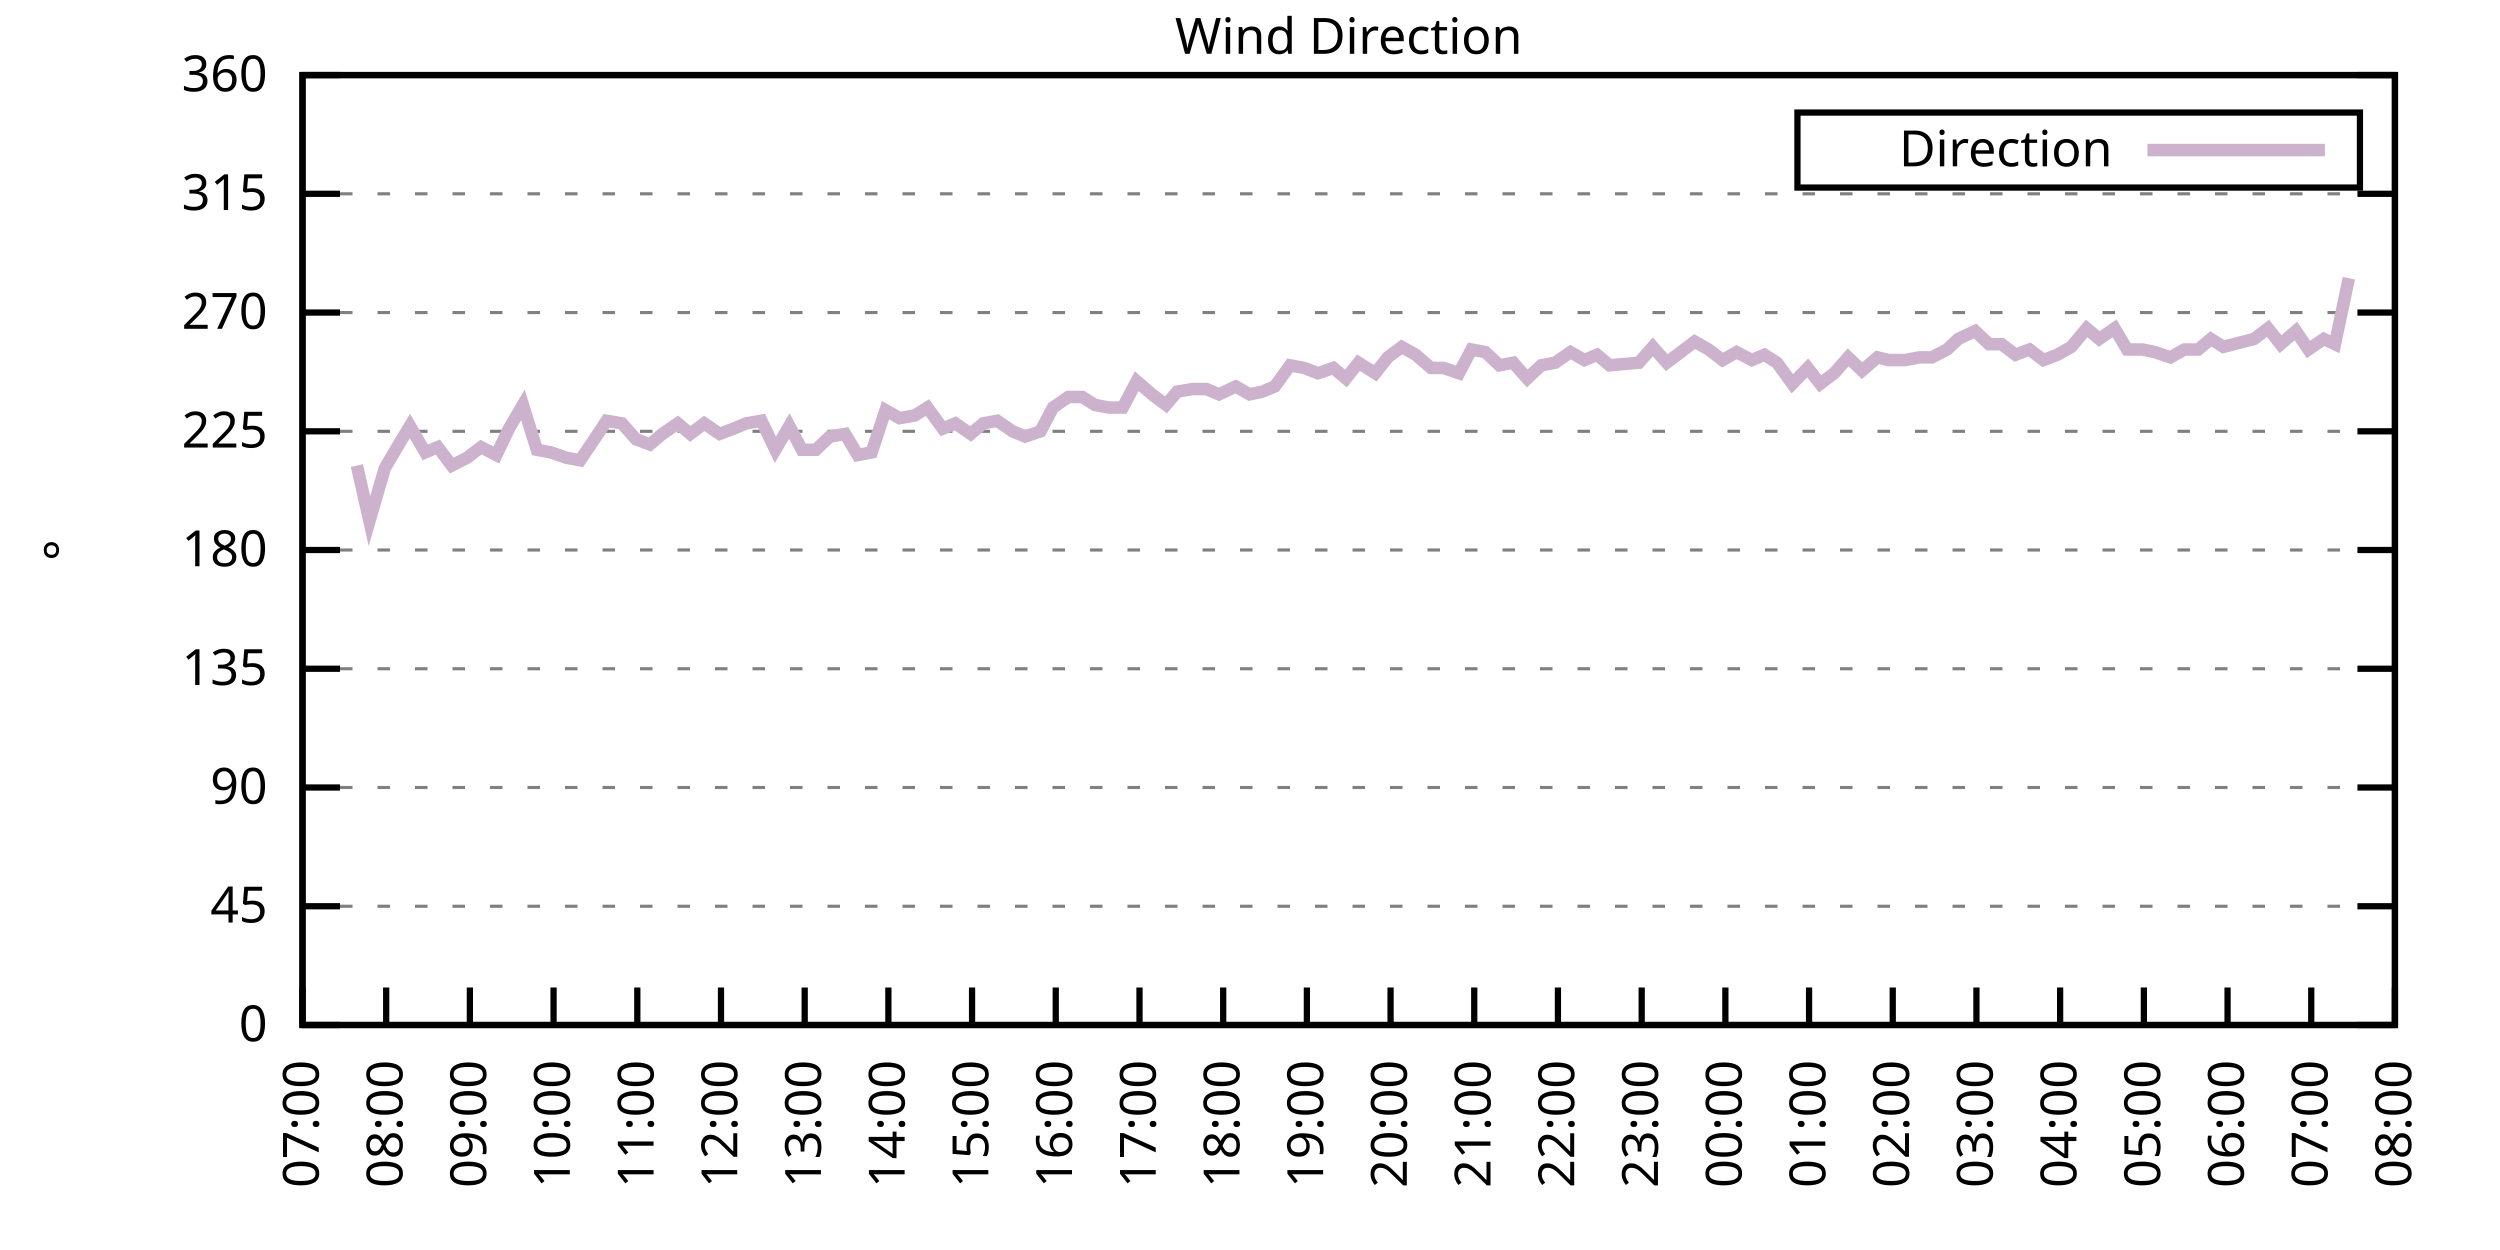
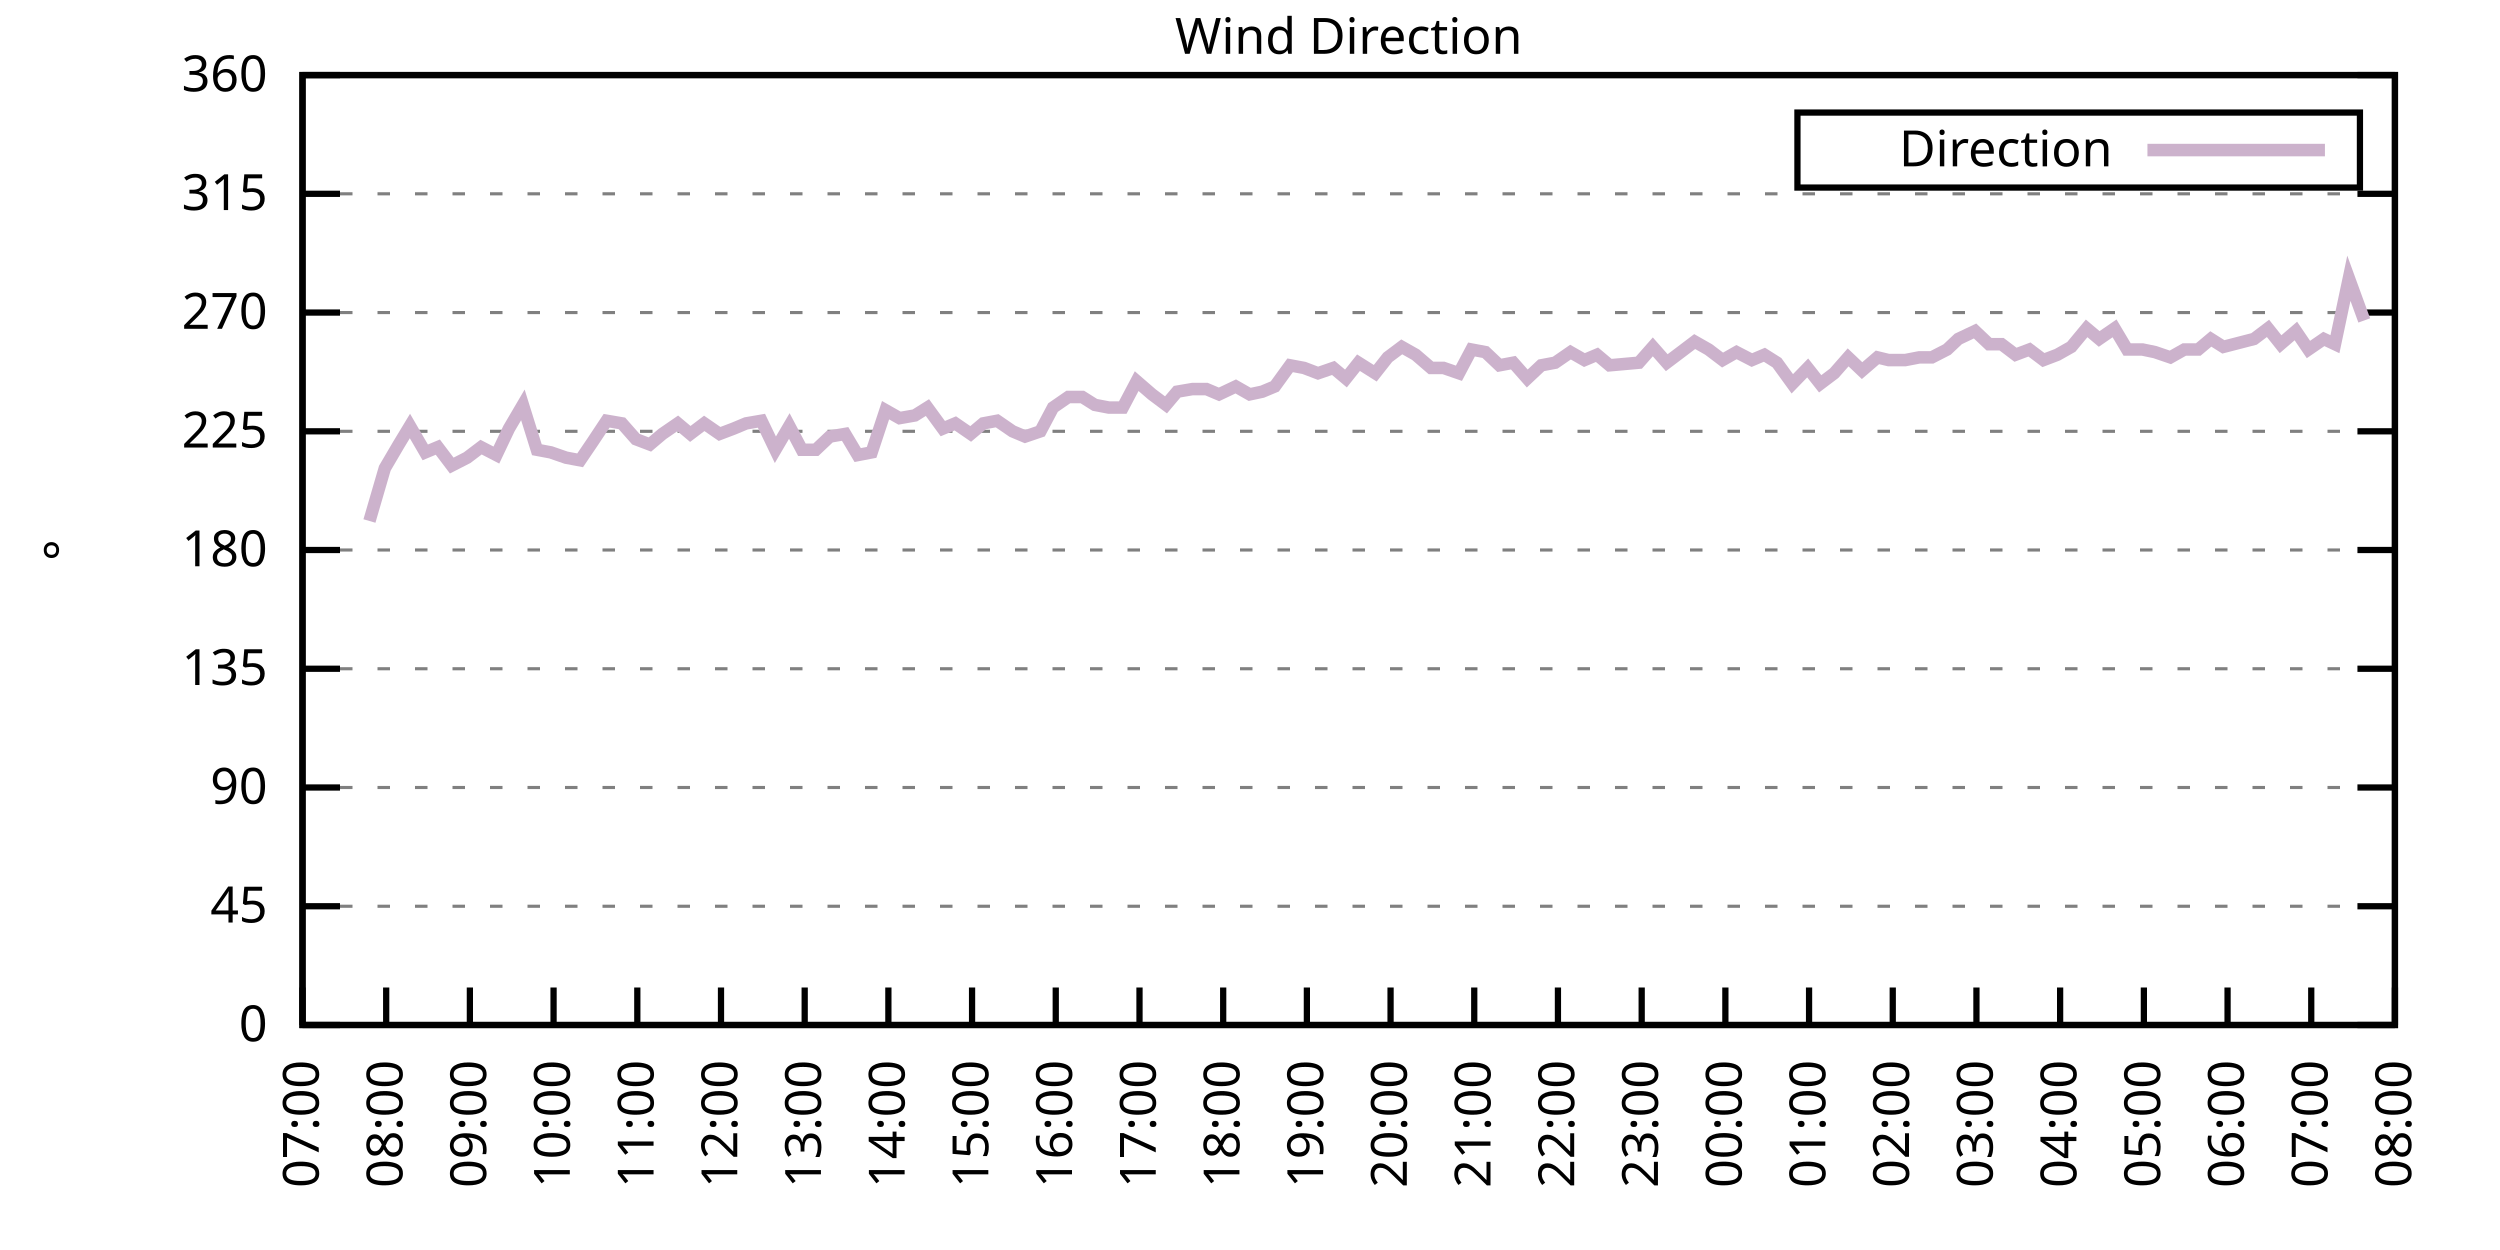
<svg xmlns="http://www.w3.org/2000/svg" xmlns:xlink="http://www.w3.org/1999/xlink" width="400" height="200" viewBox="0 0 400 200">
  <g id="gnuplot_canvas">
    <rect x="0" y="0" width="400" height="200" fill="none" />
    <defs>
      <circle id="gpDot" r="0.5" stroke-width="0.5" stroke="currentColor" />
      <path id="gpPt0" stroke-width="0.333" stroke="currentColor" d="M-1,0 h2 M0,-1 v2" />
      <path id="gpPt1" stroke-width="0.333" stroke="currentColor" d="M-1,-1 L1,1 M1,-1 L-1,1" />
      <path id="gpPt2" stroke-width="0.333" stroke="currentColor" d="M-1,0 L1,0 M0,-1 L0,1 M-1,-1 L1,1 M-1,1 L1,-1" />
      <rect id="gpPt3" stroke-width="0.333" stroke="currentColor" x="-1" y="-1" width="2" height="2" />
      <rect id="gpPt4" stroke-width="0.333" stroke="currentColor" fill="currentColor" x="-1" y="-1" width="2" height="2" />
      <circle id="gpPt5" stroke-width="0.333" stroke="currentColor" cx="0" cy="0" r="1" />
      <use xlink:href="#gpPt5" id="gpPt6" fill="currentColor" stroke="none" />
      <path id="gpPt7" stroke-width="0.333" stroke="currentColor" d="M0,-1.33 L-1.33,0.67 L1.33,0.67 z" />
      <use xlink:href="#gpPt7" id="gpPt8" fill="currentColor" stroke="none" />
      <use xlink:href="#gpPt7" id="gpPt9" stroke="currentColor" transform="rotate(180)" />
      <use xlink:href="#gpPt9" id="gpPt10" fill="currentColor" stroke="none" />
      <use xlink:href="#gpPt3" id="gpPt11" stroke="currentColor" transform="rotate(45)" />
      <use xlink:href="#gpPt11" id="gpPt12" fill="currentColor" stroke="none" />
      <path id="gpPt13" stroke-width="0.333" stroke="currentColor" d="M0,1.330 L1.265,0.411 L0.782,-1.067 L-0.782,-1.076 L-1.265,0.411 z" />
      <use xlink:href="#gpPt13" id="gpPt14" fill="currentColor" stroke="none" />
      <filter id="textbox" filterUnits="objectBoundingBox" x="0" y="0" height="1" width="1">
        <feFlood flood-color="white" flood-opacity="1" result="bgnd" />
        <feComposite in="SourceGraphic" in2="bgnd" operator="atop" />
      </filter>
      <filter id="greybox" filterUnits="objectBoundingBox" x="0" y="0" height="1" width="1">
        <feFlood flood-color="lightgrey" flood-opacity="1" result="grey" />
        <feComposite in="SourceGraphic" in2="grey" operator="atop" />
      </filter>
    </defs>
    <g fill="none" color="white" stroke="currentColor" stroke-width="1.00" stroke-linecap="butt" stroke-linejoin="miter">
</g>
    <g fill="none" color="black" stroke="currentColor" stroke-width="1.00" stroke-linecap="butt" stroke-linejoin="miter">
      <g stroke="none" shape-rendering="crispEdges">
        <polygon fill="rgb(255, 255, 255)" points="48.40,164.00 383.18,164.00 383.18,12.02 48.40,12.02 " />
      </g>
    </g>
    <g fill="none" color="black" stroke="currentColor" stroke-width="1.00" stroke-linecap="butt" stroke-linejoin="miter">
</g>
    <g fill="none" color="black" stroke="black" stroke-width="0.50" stroke-linecap="butt" stroke-linejoin="miter">
</g>
    <g fill="none" color="gray" stroke="currentColor" stroke-width="0.50" stroke-linecap="butt" stroke-linejoin="miter">
      <path stroke="gray" stroke-dasharray="2,4" class="gridline" d="M48.40,164.00 L383.19,164.00  " />
    </g>
    <g fill="none" color="gray" stroke="gray" stroke-width="1.00" stroke-linecap="butt" stroke-linejoin="miter">
</g>
    <g fill="none" color="black" stroke="currentColor" stroke-width="1.00" stroke-linecap="butt" stroke-linejoin="miter">
      <path stroke="black" d="M48.40,164.00 L54.40,164.00 M383.19,164.00 L377.19,164.00  " />
      <g transform="translate(42.80,166.60)" stroke="none" fill="black" font-family="Sans" font-size="8.00" text-anchor="end">
        <text>
          <tspan font-family="Sans"> 0</tspan>
        </text>
      </g>
    </g>
    <g fill="none" color="black" stroke="currentColor" stroke-width="1.00" stroke-linecap="butt" stroke-linejoin="miter">
</g>
    <g fill="none" color="black" stroke="black" stroke-width="0.50" stroke-linecap="butt" stroke-linejoin="miter">
</g>
    <g fill="none" color="gray" stroke="currentColor" stroke-width="0.50" stroke-linecap="butt" stroke-linejoin="miter">
      <path stroke="gray" stroke-dasharray="2,4" class="gridline" d="M48.40,145.00 L383.19,145.00  " />
    </g>
    <g fill="none" color="gray" stroke="gray" stroke-width="1.00" stroke-linecap="butt" stroke-linejoin="miter">
</g>
    <g fill="none" color="black" stroke="currentColor" stroke-width="1.00" stroke-linecap="butt" stroke-linejoin="miter">
      <path stroke="black" d="M48.40,145.00 L54.40,145.00 M383.19,145.00 L377.19,145.00  " />
      <g transform="translate(42.80,147.60)" stroke="none" fill="black" font-family="Sans" font-size="8.00" text-anchor="end">
        <text>
          <tspan font-family="Sans"> 45</tspan>
        </text>
      </g>
    </g>
    <g fill="none" color="black" stroke="currentColor" stroke-width="1.00" stroke-linecap="butt" stroke-linejoin="miter">
</g>
    <g fill="none" color="black" stroke="black" stroke-width="0.50" stroke-linecap="butt" stroke-linejoin="miter">
</g>
    <g fill="none" color="gray" stroke="currentColor" stroke-width="0.50" stroke-linecap="butt" stroke-linejoin="miter">
      <path stroke="gray" stroke-dasharray="2,4" class="gridline" d="M48.40,126.00 L383.19,126.00  " />
    </g>
    <g fill="none" color="gray" stroke="gray" stroke-width="1.00" stroke-linecap="butt" stroke-linejoin="miter">
</g>
    <g fill="none" color="black" stroke="currentColor" stroke-width="1.00" stroke-linecap="butt" stroke-linejoin="miter">
      <path stroke="black" d="M48.40,126.00 L54.40,126.00 M383.19,126.00 L377.19,126.00  " />
      <g transform="translate(42.80,128.60)" stroke="none" fill="black" font-family="Sans" font-size="8.00" text-anchor="end">
        <text>
          <tspan font-family="Sans"> 90</tspan>
        </text>
      </g>
    </g>
    <g fill="none" color="black" stroke="currentColor" stroke-width="1.00" stroke-linecap="butt" stroke-linejoin="miter">
</g>
    <g fill="none" color="black" stroke="black" stroke-width="0.50" stroke-linecap="butt" stroke-linejoin="miter">
</g>
    <g fill="none" color="gray" stroke="currentColor" stroke-width="0.50" stroke-linecap="butt" stroke-linejoin="miter">
      <path stroke="gray" stroke-dasharray="2,4" class="gridline" d="M48.40,107.00 L383.19,107.00  " />
    </g>
    <g fill="none" color="gray" stroke="gray" stroke-width="1.00" stroke-linecap="butt" stroke-linejoin="miter">
</g>
    <g fill="none" color="black" stroke="currentColor" stroke-width="1.00" stroke-linecap="butt" stroke-linejoin="miter">
      <path stroke="black" d="M48.40,107.00 L54.40,107.00 M383.19,107.00 L377.19,107.00  " />
      <g transform="translate(42.80,109.60)" stroke="none" fill="black" font-family="Sans" font-size="8.00" text-anchor="end">
        <text>
          <tspan font-family="Sans"> 135</tspan>
        </text>
      </g>
    </g>
    <g fill="none" color="black" stroke="currentColor" stroke-width="1.00" stroke-linecap="butt" stroke-linejoin="miter">
</g>
    <g fill="none" color="black" stroke="black" stroke-width="0.50" stroke-linecap="butt" stroke-linejoin="miter">
</g>
    <g fill="none" color="gray" stroke="currentColor" stroke-width="0.50" stroke-linecap="butt" stroke-linejoin="miter">
      <path stroke="gray" stroke-dasharray="2,4" class="gridline" d="M48.40,88.00 L383.19,88.00  " />
    </g>
    <g fill="none" color="gray" stroke="gray" stroke-width="1.00" stroke-linecap="butt" stroke-linejoin="miter">
</g>
    <g fill="none" color="black" stroke="currentColor" stroke-width="1.00" stroke-linecap="butt" stroke-linejoin="miter">
      <path stroke="black" d="M48.40,88.00 L54.40,88.00 M383.19,88.00 L377.19,88.00  " />
      <g transform="translate(42.80,90.60)" stroke="none" fill="black" font-family="Sans" font-size="8.00" text-anchor="end">
        <text>
          <tspan font-family="Sans"> 180</tspan>
        </text>
      </g>
    </g>
    <g fill="none" color="black" stroke="currentColor" stroke-width="1.00" stroke-linecap="butt" stroke-linejoin="miter">
</g>
    <g fill="none" color="black" stroke="black" stroke-width="0.50" stroke-linecap="butt" stroke-linejoin="miter">
</g>
    <g fill="none" color="gray" stroke="currentColor" stroke-width="0.50" stroke-linecap="butt" stroke-linejoin="miter">
      <path stroke="gray" stroke-dasharray="2,4" class="gridline" d="M48.40,69.01 L383.19,69.01  " />
    </g>
    <g fill="none" color="gray" stroke="gray" stroke-width="1.00" stroke-linecap="butt" stroke-linejoin="miter">
</g>
    <g fill="none" color="black" stroke="currentColor" stroke-width="1.00" stroke-linecap="butt" stroke-linejoin="miter">
      <path stroke="black" d="M48.40,69.01 L54.40,69.01 M383.19,69.01 L377.19,69.01  " />
      <g transform="translate(42.80,71.61)" stroke="none" fill="black" font-family="Sans" font-size="8.00" text-anchor="end">
        <text>
          <tspan font-family="Sans"> 225</tspan>
        </text>
      </g>
    </g>
    <g fill="none" color="black" stroke="currentColor" stroke-width="1.00" stroke-linecap="butt" stroke-linejoin="miter">
</g>
    <g fill="none" color="black" stroke="black" stroke-width="0.50" stroke-linecap="butt" stroke-linejoin="miter">
</g>
    <g fill="none" color="gray" stroke="currentColor" stroke-width="0.50" stroke-linecap="butt" stroke-linejoin="miter">
      <path stroke="gray" stroke-dasharray="2,4" class="gridline" d="M48.40,50.01 L383.19,50.01  " />
    </g>
    <g fill="none" color="gray" stroke="gray" stroke-width="1.00" stroke-linecap="butt" stroke-linejoin="miter">
</g>
    <g fill="none" color="black" stroke="currentColor" stroke-width="1.00" stroke-linecap="butt" stroke-linejoin="miter">
      <path stroke="black" d="M48.40,50.01 L54.40,50.01 M383.19,50.01 L377.19,50.01  " />
      <g transform="translate(42.80,52.61)" stroke="none" fill="black" font-family="Sans" font-size="8.00" text-anchor="end">
        <text>
          <tspan font-family="Sans"> 270</tspan>
        </text>
      </g>
    </g>
    <g fill="none" color="black" stroke="currentColor" stroke-width="1.00" stroke-linecap="butt" stroke-linejoin="miter">
</g>
    <g fill="none" color="black" stroke="black" stroke-width="0.50" stroke-linecap="butt" stroke-linejoin="miter">
</g>
    <g fill="none" color="gray" stroke="currentColor" stroke-width="0.50" stroke-linecap="butt" stroke-linejoin="miter">
      <path stroke="gray" stroke-dasharray="2,4" class="gridline" d="M48.40,31.01 L383.19,31.01  " />
    </g>
    <g fill="none" color="gray" stroke="gray" stroke-width="1.00" stroke-linecap="butt" stroke-linejoin="miter">
</g>
    <g fill="none" color="black" stroke="currentColor" stroke-width="1.00" stroke-linecap="butt" stroke-linejoin="miter">
      <path stroke="black" d="M48.40,31.01 L54.40,31.01 M383.19,31.01 L377.19,31.01  " />
      <g transform="translate(42.80,33.61)" stroke="none" fill="black" font-family="Sans" font-size="8.00" text-anchor="end">
        <text>
          <tspan font-family="Sans"> 315</tspan>
        </text>
      </g>
    </g>
    <g fill="none" color="black" stroke="currentColor" stroke-width="1.00" stroke-linecap="butt" stroke-linejoin="miter">
</g>
    <g fill="none" color="black" stroke="black" stroke-width="0.50" stroke-linecap="butt" stroke-linejoin="miter">
</g>
    <g fill="none" color="gray" stroke="currentColor" stroke-width="0.50" stroke-linecap="butt" stroke-linejoin="miter">
      <path stroke="gray" stroke-dasharray="2,4" class="gridline" d="M48.40,12.01 L383.19,12.01  " />
    </g>
    <g fill="none" color="gray" stroke="gray" stroke-width="1.00" stroke-linecap="butt" stroke-linejoin="miter">
</g>
    <g fill="none" color="black" stroke="currentColor" stroke-width="1.00" stroke-linecap="butt" stroke-linejoin="miter">
      <path stroke="black" d="M48.40,12.01 L54.40,12.01 M383.19,12.01 L377.19,12.01  " />
      <g transform="translate(42.80,14.61)" stroke="none" fill="black" font-family="Sans" font-size="8.00" text-anchor="end">
        <text>
          <tspan font-family="Sans"> 360</tspan>
        </text>
      </g>
    </g>
    <g fill="none" color="black" stroke="currentColor" stroke-width="1.00" stroke-linecap="butt" stroke-linejoin="miter">
      <path stroke="black" d="M48.40,164.00 L48.40,158.00  " />
      <g transform="translate(51.00,169.60) rotate(270.00)" stroke="none" fill="black" font-family="Sans" font-size="8.00" text-anchor="end">
        <text>
          <tspan font-family="Sans">07:00</tspan>
        </text>
      </g>
    </g>
    <g fill="none" color="black" stroke="currentColor" stroke-width="1.00" stroke-linecap="butt" stroke-linejoin="miter">
      <path stroke="black" d="M61.79,164.00 L61.79,158.00  " />
      <g transform="translate(64.39,169.60) rotate(270.00)" stroke="none" fill="black" font-family="Sans" font-size="8.00" text-anchor="end">
        <text>
          <tspan font-family="Sans">08:00</tspan>
        </text>
      </g>
    </g>
    <g fill="none" color="black" stroke="currentColor" stroke-width="1.00" stroke-linecap="butt" stroke-linejoin="miter">
      <path stroke="black" d="M75.18,164.00 L75.18,158.00  " />
      <g transform="translate(77.78,169.60) rotate(270.00)" stroke="none" fill="black" font-family="Sans" font-size="8.00" text-anchor="end">
        <text>
          <tspan font-family="Sans">09:00</tspan>
        </text>
      </g>
    </g>
    <g fill="none" color="black" stroke="currentColor" stroke-width="1.00" stroke-linecap="butt" stroke-linejoin="miter">
      <path stroke="black" d="M88.57,164.00 L88.57,158.00  " />
      <g transform="translate(91.17,169.60) rotate(270.00)" stroke="none" fill="black" font-family="Sans" font-size="8.00" text-anchor="end">
        <text>
          <tspan font-family="Sans">10:00</tspan>
        </text>
      </g>
    </g>
    <g fill="none" color="black" stroke="currentColor" stroke-width="1.00" stroke-linecap="butt" stroke-linejoin="miter">
      <path stroke="black" d="M101.97,164.00 L101.97,158.00  " />
      <g transform="translate(104.57,169.60) rotate(270.00)" stroke="none" fill="black" font-family="Sans" font-size="8.00" text-anchor="end">
        <text>
          <tspan font-family="Sans">11:00</tspan>
        </text>
      </g>
    </g>
    <g fill="none" color="black" stroke="currentColor" stroke-width="1.00" stroke-linecap="butt" stroke-linejoin="miter">
      <path stroke="black" d="M115.36,164.00 L115.36,158.00  " />
      <g transform="translate(117.96,169.60) rotate(270.00)" stroke="none" fill="black" font-family="Sans" font-size="8.00" text-anchor="end">
        <text>
          <tspan font-family="Sans">12:00</tspan>
        </text>
      </g>
    </g>
    <g fill="none" color="black" stroke="currentColor" stroke-width="1.00" stroke-linecap="butt" stroke-linejoin="miter">
      <path stroke="black" d="M128.75,164.00 L128.75,158.00  " />
      <g transform="translate(131.35,169.60) rotate(270.00)" stroke="none" fill="black" font-family="Sans" font-size="8.00" text-anchor="end">
        <text>
          <tspan font-family="Sans">13:00</tspan>
        </text>
      </g>
    </g>
    <g fill="none" color="black" stroke="currentColor" stroke-width="1.00" stroke-linecap="butt" stroke-linejoin="miter">
      <path stroke="black" d="M142.14,164.00 L142.14,158.00  " />
      <g transform="translate(144.74,169.60) rotate(270.00)" stroke="none" fill="black" font-family="Sans" font-size="8.00" text-anchor="end">
        <text>
          <tspan font-family="Sans">14:00</tspan>
        </text>
      </g>
    </g>
    <g fill="none" color="black" stroke="currentColor" stroke-width="1.00" stroke-linecap="butt" stroke-linejoin="miter">
      <path stroke="black" d="M155.53,164.00 L155.53,158.00  " />
      <g transform="translate(158.13,169.60) rotate(270.00)" stroke="none" fill="black" font-family="Sans" font-size="8.00" text-anchor="end">
        <text>
          <tspan font-family="Sans">15:00</tspan>
        </text>
      </g>
    </g>
    <g fill="none" color="black" stroke="currentColor" stroke-width="1.00" stroke-linecap="butt" stroke-linejoin="miter">
      <path stroke="black" d="M168.92,164.00 L168.92,158.00  " />
      <g transform="translate(171.52,169.60) rotate(270.00)" stroke="none" fill="black" font-family="Sans" font-size="8.00" text-anchor="end">
        <text>
          <tspan font-family="Sans">16:00</tspan>
        </text>
      </g>
    </g>
    <g fill="none" color="black" stroke="currentColor" stroke-width="1.00" stroke-linecap="butt" stroke-linejoin="miter">
      <path stroke="black" d="M182.32,164.00 L182.32,158.00  " />
      <g transform="translate(184.92,169.60) rotate(270.00)" stroke="none" fill="black" font-family="Sans" font-size="8.00" text-anchor="end">
        <text>
          <tspan font-family="Sans">17:00</tspan>
        </text>
      </g>
    </g>
    <g fill="none" color="black" stroke="currentColor" stroke-width="1.00" stroke-linecap="butt" stroke-linejoin="miter">
      <path stroke="black" d="M195.71,164.00 L195.71,158.00  " />
      <g transform="translate(198.31,169.60) rotate(270.00)" stroke="none" fill="black" font-family="Sans" font-size="8.00" text-anchor="end">
        <text>
          <tspan font-family="Sans">18:00</tspan>
        </text>
      </g>
    </g>
    <g fill="none" color="black" stroke="currentColor" stroke-width="1.00" stroke-linecap="butt" stroke-linejoin="miter">
      <path stroke="black" d="M209.10,164.00 L209.10,158.00  " />
      <g transform="translate(211.70,169.60) rotate(270.00)" stroke="none" fill="black" font-family="Sans" font-size="8.00" text-anchor="end">
        <text>
          <tspan font-family="Sans">19:00</tspan>
        </text>
      </g>
    </g>
    <g fill="none" color="black" stroke="currentColor" stroke-width="1.00" stroke-linecap="butt" stroke-linejoin="miter">
      <path stroke="black" d="M222.49,164.00 L222.49,158.00  " />
      <g transform="translate(225.09,169.60) rotate(270.00)" stroke="none" fill="black" font-family="Sans" font-size="8.00" text-anchor="end">
        <text>
          <tspan font-family="Sans">20:00</tspan>
        </text>
      </g>
    </g>
    <g fill="none" color="black" stroke="currentColor" stroke-width="1.00" stroke-linecap="butt" stroke-linejoin="miter">
      <path stroke="black" d="M235.88,164.00 L235.88,158.00  " />
      <g transform="translate(238.48,169.60) rotate(270.00)" stroke="none" fill="black" font-family="Sans" font-size="8.00" text-anchor="end">
        <text>
          <tspan font-family="Sans">21:00</tspan>
        </text>
      </g>
    </g>
    <g fill="none" color="black" stroke="currentColor" stroke-width="1.00" stroke-linecap="butt" stroke-linejoin="miter">
      <path stroke="black" d="M249.27,164.00 L249.27,158.00  " />
      <g transform="translate(251.87,169.60) rotate(270.00)" stroke="none" fill="black" font-family="Sans" font-size="8.00" text-anchor="end">
        <text>
          <tspan font-family="Sans">22:00</tspan>
        </text>
      </g>
    </g>
    <g fill="none" color="black" stroke="currentColor" stroke-width="1.00" stroke-linecap="butt" stroke-linejoin="miter">
      <path stroke="black" d="M262.67,164.00 L262.67,158.00  " />
      <g transform="translate(265.27,169.60) rotate(270.00)" stroke="none" fill="black" font-family="Sans" font-size="8.00" text-anchor="end">
        <text>
          <tspan font-family="Sans">23:00</tspan>
        </text>
      </g>
    </g>
    <g fill="none" color="black" stroke="currentColor" stroke-width="1.00" stroke-linecap="butt" stroke-linejoin="miter">
      <path stroke="black" d="M276.06,164.00 L276.06,158.00  " />
      <g transform="translate(278.66,169.60) rotate(270.00)" stroke="none" fill="black" font-family="Sans" font-size="8.00" text-anchor="end">
        <text>
          <tspan font-family="Sans">00:00</tspan>
        </text>
      </g>
    </g>
    <g fill="none" color="black" stroke="currentColor" stroke-width="1.00" stroke-linecap="butt" stroke-linejoin="miter">
      <path stroke="black" d="M289.45,164.00 L289.45,158.00  " />
      <g transform="translate(292.05,169.60) rotate(270.00)" stroke="none" fill="black" font-family="Sans" font-size="8.00" text-anchor="end">
        <text>
          <tspan font-family="Sans">01:00</tspan>
        </text>
      </g>
    </g>
    <g fill="none" color="black" stroke="currentColor" stroke-width="1.00" stroke-linecap="butt" stroke-linejoin="miter">
      <path stroke="black" d="M302.84,164.00 L302.84,158.00  " />
      <g transform="translate(305.44,169.60) rotate(270.00)" stroke="none" fill="black" font-family="Sans" font-size="8.00" text-anchor="end">
        <text>
          <tspan font-family="Sans">02:00</tspan>
        </text>
      </g>
    </g>
    <g fill="none" color="black" stroke="currentColor" stroke-width="1.00" stroke-linecap="butt" stroke-linejoin="miter">
      <path stroke="black" d="M316.23,164.00 L316.23,158.00  " />
      <g transform="translate(318.83,169.60) rotate(270.00)" stroke="none" fill="black" font-family="Sans" font-size="8.00" text-anchor="end">
        <text>
          <tspan font-family="Sans">03:00</tspan>
        </text>
      </g>
    </g>
    <g fill="none" color="black" stroke="currentColor" stroke-width="1.00" stroke-linecap="butt" stroke-linejoin="miter">
      <path stroke="black" d="M329.62,164.00 L329.62,158.00  " />
      <g transform="translate(332.22,169.60) rotate(270.00)" stroke="none" fill="black" font-family="Sans" font-size="8.00" text-anchor="end">
        <text>
          <tspan font-family="Sans">04:00</tspan>
        </text>
      </g>
    </g>
    <g fill="none" color="black" stroke="currentColor" stroke-width="1.00" stroke-linecap="butt" stroke-linejoin="miter">
      <path stroke="black" d="M343.02,164.00 L343.02,158.00  " />
      <g transform="translate(345.62,169.60) rotate(270.00)" stroke="none" fill="black" font-family="Sans" font-size="8.00" text-anchor="end">
        <text>
          <tspan font-family="Sans">05:00</tspan>
        </text>
      </g>
    </g>
    <g fill="none" color="black" stroke="currentColor" stroke-width="1.00" stroke-linecap="butt" stroke-linejoin="miter">
      <path stroke="black" d="M356.41,164.00 L356.41,158.00  " />
      <g transform="translate(359.01,169.60) rotate(270.00)" stroke="none" fill="black" font-family="Sans" font-size="8.00" text-anchor="end">
        <text>
          <tspan font-family="Sans">06:00</tspan>
        </text>
      </g>
    </g>
    <g fill="none" color="black" stroke="currentColor" stroke-width="1.00" stroke-linecap="butt" stroke-linejoin="miter">
      <path stroke="black" d="M369.80,164.00 L369.80,158.00  " />
      <g transform="translate(372.40,169.60) rotate(270.00)" stroke="none" fill="black" font-family="Sans" font-size="8.00" text-anchor="end">
        <text>
          <tspan font-family="Sans">07:00</tspan>
        </text>
      </g>
    </g>
    <g fill="none" color="black" stroke="currentColor" stroke-width="1.00" stroke-linecap="butt" stroke-linejoin="miter">
      <path stroke="black" d="M383.19,164.00 L383.19,158.00  " />
      <g transform="translate(385.79,169.60) rotate(270.00)" stroke="none" fill="black" font-family="Sans" font-size="8.00" text-anchor="end">
        <text>
          <tspan font-family="Sans">08:00</tspan>
        </text>
      </g>
    </g>
    <g fill="none" color="black" stroke="currentColor" stroke-width="1.00" stroke-linecap="butt" stroke-linejoin="miter">
</g>
    <g fill="none" color="black" stroke="currentColor" stroke-width="1.00" stroke-linecap="butt" stroke-linejoin="miter">
      <path stroke="black" d="M48.40,12.01 L48.40,164.00 L383.19,164.00 L383.19,12.01 L48.40,12.01 Z  " />
    </g>
    <g fill="none" color="black" stroke="currentColor" stroke-width="1.00" stroke-linecap="butt" stroke-linejoin="miter">
</g>
    <g fill="none" color="black" stroke="currentColor" stroke-width="1.00" stroke-linecap="butt" stroke-linejoin="miter">
      <path stroke="black" d="M287.59,30.01 L287.59,18.01 L377.59,18.01 L377.59,30.01 L287.59,30.01 Z  " />
    </g>
    <g id="Wind_direction_plot_1">
      <g fill="none" color="white" stroke="black" stroke-width="2.00" stroke-linecap="butt" stroke-linejoin="miter">
</g>
      <g fill="none" color="black" stroke="currentColor" stroke-width="2.00" stroke-linecap="butt" stroke-linejoin="miter">
        <g transform="translate(337.99,26.61)" stroke="none" fill="black" font-family="Sans" font-size="8.00" text-anchor="end">
          <text>
            <tspan font-family="Sans">Direction</tspan>
          </text>
        </g>
      </g>
      <g fill="none" color="black" stroke="currentColor" stroke-width="2.00" stroke-linecap="butt" stroke-linejoin="miter">
-         <path stroke="rgb(204, 178, 204)" d="M343.59,24.01 L371.99,24.01 M57.10,74.49 L59.11,83.36 L61.57,74.92 L63.80,71.12 L65.59,68.16 L68.04,72.38   L70.05,71.54 L72.28,74.49 L74.74,73.23 L76.97,71.54 L79.42,72.81 L81.43,68.58 L83.66,64.78 L85.90,71.96   L88.13,72.38 L90.58,73.23 L92.82,73.65 L94.82,70.70 L97.06,67.32 L99.51,67.74 L101.74,70.27 L103.98,71.12   L105.98,69.43 L108.44,67.74 L110.45,69.43 L112.68,67.74 L115.13,69.43 L117.37,68.58 L119.38,67.74 L121.83,67.32   L124.06,71.96 L126.29,68.16 L128.30,71.96 L130.54,71.96 L132.77,69.85 L135.22,69.43 L137.23,72.81 L139.46,72.38   L141.69,65.63 L143.93,66.90 L146.38,66.47 L148.39,65.21 L150.85,68.58 L152.85,67.74 L155.31,69.43 L157.32,67.74   L159.55,67.32 L162.01,69.01 L164.01,69.85 L166.47,69.01 L168.48,65.21 L170.93,63.52 L173.17,63.52 L175.17,64.78   L177.41,65.21 L179.64,65.21 L181.87,60.98 L184.32,63.10 L186.56,64.78 L188.34,62.67 L190.80,62.25 L193.03,62.25   L195.04,63.10 L197.72,61.83 L199.95,63.10 L201.96,62.67 L203.97,61.83 L206.42,58.45 L208.65,58.87 L210.88,59.72   L213.34,58.87 L215.35,60.56 L217.36,58.03 L220.04,59.72 L222.04,57.18 L224.28,55.50 L226.51,56.76 L228.96,58.87   L230.97,58.87 L233.43,59.72 L235.44,55.92 L237.67,56.34 L239.90,58.45 L242.13,58.03 L244.36,60.56 L246.60,58.45   L248.83,58.03 L251.28,56.34 L253.51,57.61 L255.52,56.76 L257.53,58.45 L262.22,58.03 L264.45,55.50 L266.68,58.03   L268.92,56.34 L271.15,54.65 L273.38,55.92 L275.61,57.61 L277.84,56.34 L280.30,57.61 L282.31,56.76 L284.32,58.03   L286.77,61.41 L289.23,58.87 L291.23,61.41 L293.47,59.72 L295.70,57.18 L297.93,59.30 L300.39,57.18 L302.17,57.61   L304.85,57.61 L307.08,57.18 L309.09,57.18 L311.54,55.92 L313.33,54.23 L316.01,52.96 L318.24,55.07 L320.25,55.07   L322.48,56.76 L324.71,55.92 L326.95,57.61 L329.18,56.76 L331.41,55.50 L333.86,52.54 L335.87,54.23 L338.33,52.54   L340.34,55.92 L342.79,55.92 L344.80,56.34 L347.26,57.18 L349.49,55.92 L351.72,55.92 L353.73,54.23 L355.74,55.50   L360.65,54.23 L362.88,52.54 L364.89,55.07 L367.34,52.96 L369.35,55.92 L371.81,54.23 L373.59,55.07 L375.82,44.52    " />
+         <path stroke="rgb(204, 178, 204)" d="M343.59,24.01 L371.99,24.01 M59.11,83.36 L61.57,74.92 L63.80,71.12 L65.59,68.16 L68.04,72.38 L70.05,71.54   L72.28,74.49 L74.74,73.23 L76.97,71.54 L79.42,72.81 L81.43,68.58 L83.66,64.78 L85.90,71.96 L88.13,72.38   L90.58,73.23 L92.82,73.65 L94.82,70.70 L97.06,67.32 L99.51,67.74 L101.74,70.27 L103.98,71.12 L105.98,69.43   L108.44,67.74 L110.45,69.43 L112.68,67.74 L115.13,69.43 L117.37,68.58 L119.38,67.74 L121.83,67.32 L124.06,71.96   L126.29,68.16 L128.30,71.96 L130.54,71.96 L132.77,69.85 L135.22,69.43 L137.23,72.81 L139.46,72.38 L141.69,65.63   L143.93,66.90 L146.38,66.47 L148.39,65.21 L150.85,68.58 L152.85,67.74 L155.31,69.43 L157.32,67.74 L159.55,67.32   L162.01,69.01 L164.01,69.85 L166.47,69.01 L168.48,65.21 L170.93,63.52 L173.17,63.52 L175.17,64.78 L177.41,65.21   L179.64,65.21 L181.87,60.98 L184.32,63.10 L186.56,64.78 L188.34,62.67 L190.80,62.25 L193.03,62.25 L195.04,63.10   L197.72,61.83 L199.95,63.10 L201.96,62.67 L203.97,61.83 L206.42,58.45 L208.65,58.87 L210.88,59.72 L213.34,58.87   L215.35,60.56 L217.36,58.03 L220.04,59.72 L222.04,57.18 L224.28,55.50 L226.51,56.76 L228.96,58.87 L230.97,58.87   L233.43,59.72 L235.44,55.92 L237.67,56.34 L239.90,58.45 L242.13,58.03 L244.36,60.56 L246.60,58.45 L248.83,58.03   L251.28,56.34 L253.51,57.61 L255.52,56.76 L257.53,58.45 L262.22,58.03 L264.45,55.50 L266.68,58.03 L268.92,56.34   L271.15,54.65 L273.38,55.92 L275.61,57.61 L277.84,56.34 L280.30,57.61 L282.31,56.76 L284.32,58.03 L286.77,61.41   L289.23,58.87 L291.23,61.41 L293.47,59.72 L295.70,57.18 L297.93,59.30 L300.39,57.18 L302.17,57.61 L304.85,57.61   L307.08,57.18 L309.09,57.18 L311.54,55.92 L313.33,54.23 L316.01,52.96 L318.24,55.07 L320.25,55.07 L322.48,56.76   L324.71,55.92 L326.95,57.61 L329.18,56.76 L331.41,55.50 L333.86,52.54 L335.87,54.23 L338.33,52.54 L340.34,55.92   L342.79,55.92 L344.80,56.34 L347.26,57.18 L349.49,55.92 L351.72,55.92 L353.73,54.23 L355.74,55.50 L360.65,54.23   L362.88,52.54 L364.89,55.07 L367.34,52.96 L369.35,55.92 L371.81,54.23 L373.59,55.07 L375.82,44.52 L378.28,51.27    " />
      </g>
    </g>
    <g fill="none" color="black" stroke="currentColor" stroke-width="2.00" stroke-linecap="butt" stroke-linejoin="miter">
</g>
    <g fill="none" color="black" stroke="black" stroke-width="1.00" stroke-linecap="butt" stroke-linejoin="miter">
</g>
    <g fill="none" color="black" stroke="currentColor" stroke-width="1.00" stroke-linecap="butt" stroke-linejoin="miter">
      <path stroke="black" d="M48.40,12.01 L48.40,164.00 L383.19,164.00 L383.19,12.01 L48.40,12.01 Z  " />
      <g transform="translate(12.80,88.01) rotate(270.00)" stroke="none" fill="black" font-family="Sans" font-size="8.00" text-anchor="middle">
        <text>
          <tspan font-family="Sans">°</tspan>
        </text>
      </g>
    </g>
    <g fill="none" color="black" stroke="currentColor" stroke-width="1.00" stroke-linecap="butt" stroke-linejoin="miter">
</g>
    <g fill="none" color="black" stroke="currentColor" stroke-width="1.00" stroke-linecap="butt" stroke-linejoin="miter">
      <g transform="translate(215.79,8.61)" stroke="none" fill="black" font-family="Sans" font-size="8.00" text-anchor="middle">
        <text>
          <tspan font-family="Sans">Wind Direction</tspan>
        </text>
      </g>
    </g>
    <g fill="none" color="black" stroke="currentColor" stroke-width="1.00" stroke-linecap="butt" stroke-linejoin="miter">
</g>
  </g>
</svg>
